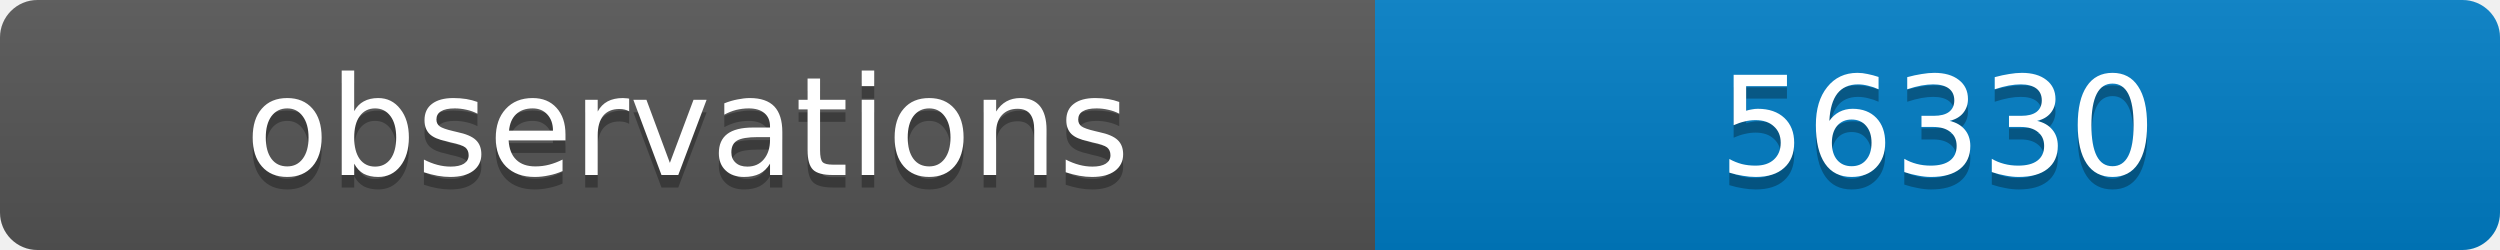
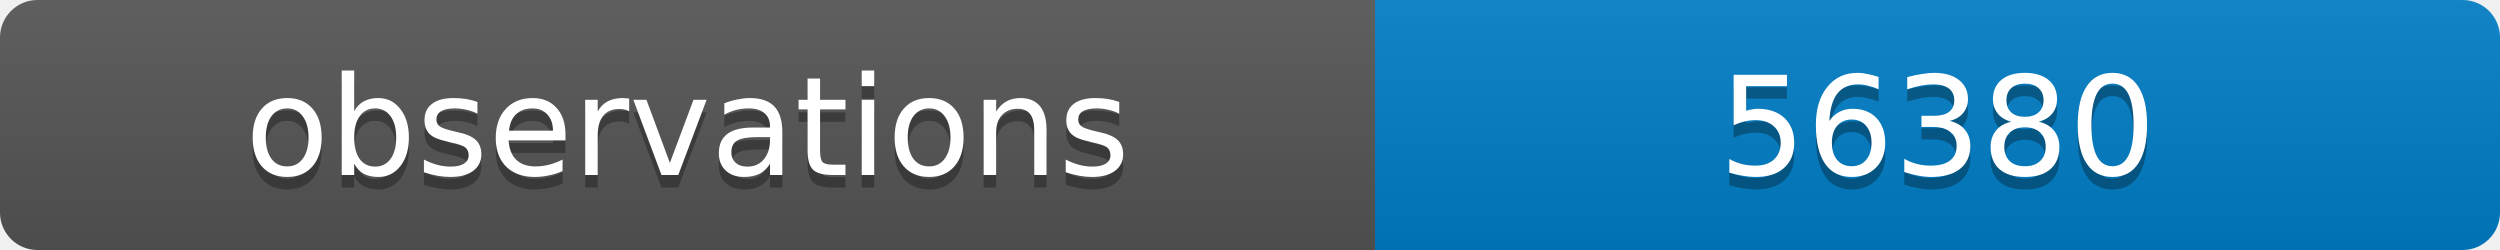
<svg xmlns="http://www.w3.org/2000/svg" width="200" height="20">
  <linearGradient id="b" x2="0" y2="100%">
    <stop offset="0" stop-color="#bbb" stop-opacity=".1" />
    <stop offset="1" stop-opacity=".1" />
  </linearGradient>
  <clipPath id="a">
    <rect width="200" height="20" rx="3" fill="#fff" />
  </clipPath>
  <g clip-path="url(#a)">
    <path fill="#555" d="M0 0h110v20H0z" />
    <path fill="#007ec6" d="M110 0h90v20H110z" />
    <path fill="url(#b)" d="M0 0h200v20H0z" />
  </g>
  <g fill="#fff" text-anchor="middle" font-family="DejaVu Sans,Verdana,Geneva,sans-serif" font-size="11">
    <text x="55" y="15" fill="#010101" fill-opacity=".3">observations</text>
    <text x="55" y="14">observations</text>
-     <text x="155" y="15" fill="#010101" fill-opacity=".3">56330</text>
-     <text x="155" y="14">56330</text>
+     <text x="155" y="15" fill="#010101" fill-opacity=".3">56380</text>
+     <text x="155" y="14">56380</text>
  </g>
</svg>
